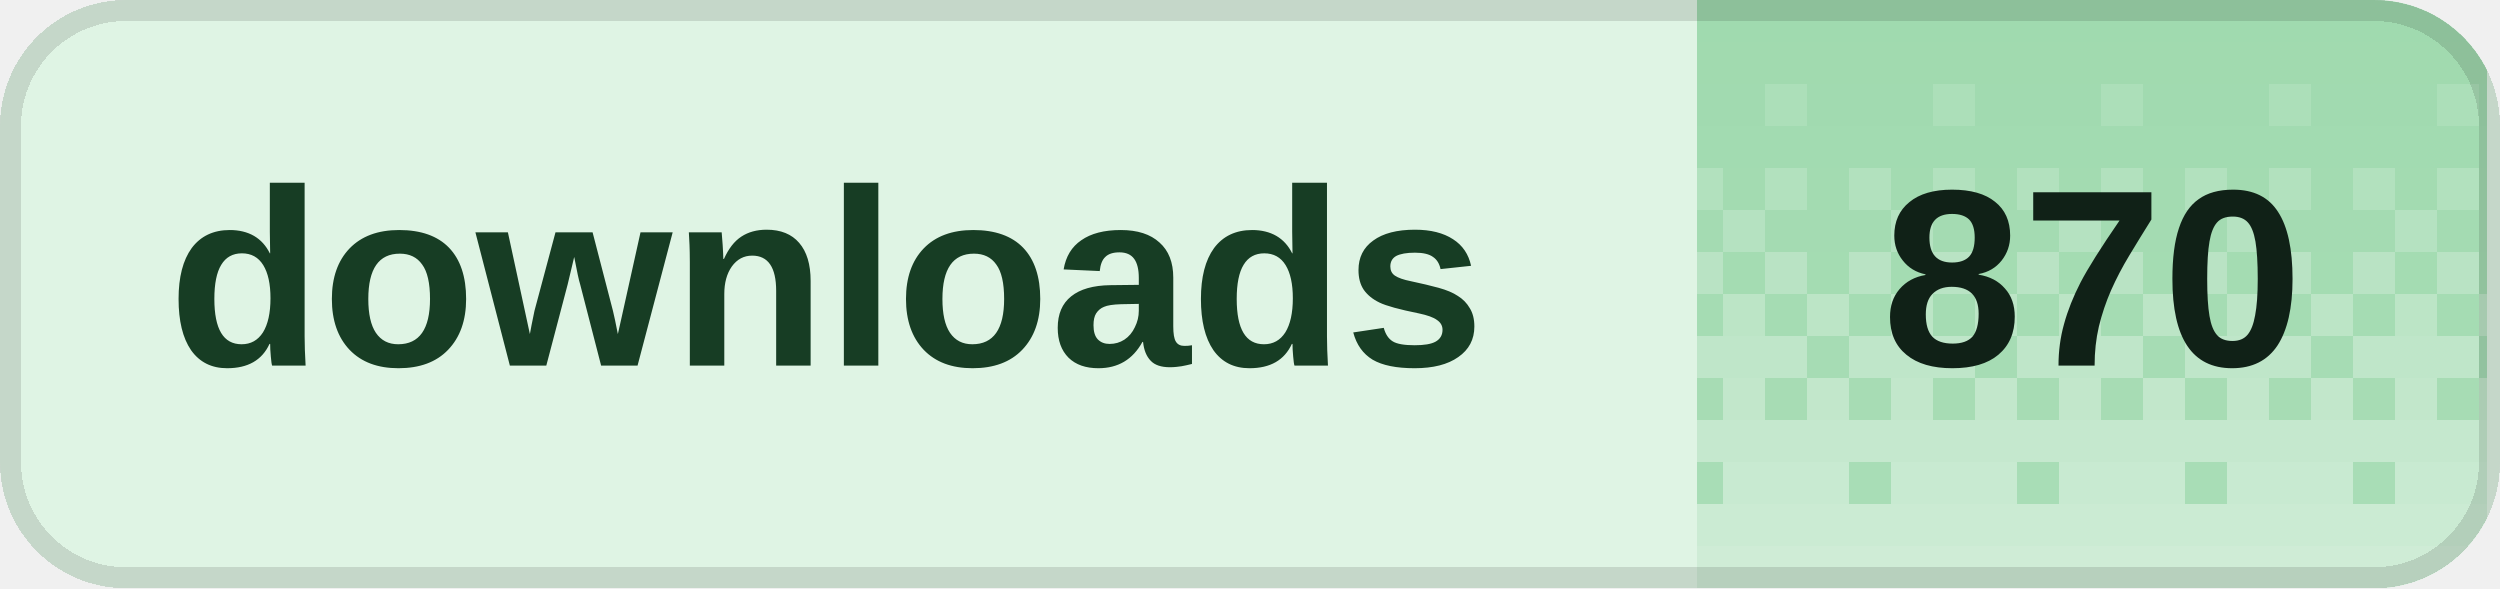
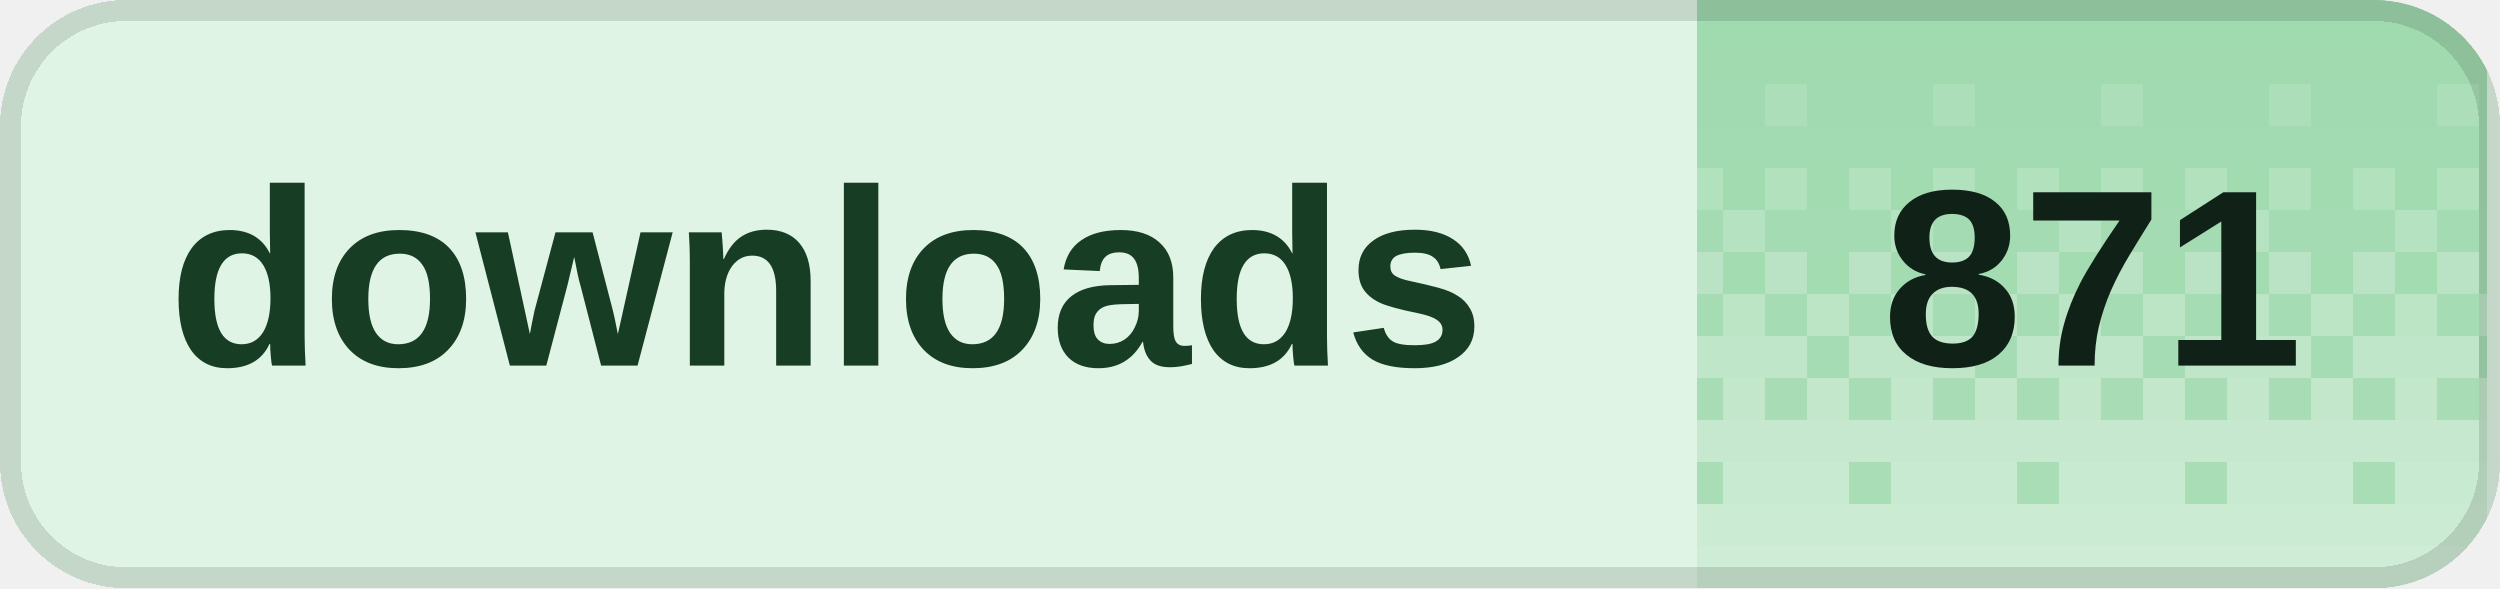
<svg xmlns="http://www.w3.org/2000/svg" width="119" height="28" viewBox="0 0 119 28" role="img" aria-labelledby="title desc" shape-rendering="crispEdges">
  <defs>
    <clipPath id="badge-clip">
      <rect width="119" height="28" rx="6" />
    </clipPath>
    <pattern id="dither" width="8" height="28" patternUnits="userSpaceOnUse">
      <rect x="0" y="0" width="2" height="2" fill="#fff" fill-opacity="0.020" />
      <rect x="2" y="0" width="2" height="2" fill="#fff" fill-opacity="0.020" />
      <rect x="4" y="0" width="2" height="2" fill="#fff" fill-opacity="0.020" />
      <rect x="6" y="0" width="2" height="2" fill="#fff" fill-opacity="0.020" />
      <rect x="0" y="2" width="2" height="2" fill="#fff" fill-opacity="0.028" />
      <rect x="2" y="2" width="2" height="2" fill="#fff" fill-opacity="0.028" />
      <rect x="4" y="2" width="2" height="2" fill="#fff" fill-opacity="0.028" />
      <rect x="6" y="2" width="2" height="2" fill="#fff" fill-opacity="0.028" />
      <rect x="0" y="4" width="2" height="2" fill="#fff" fill-opacity="0.036" />
      <rect x="2" y="4" width="2" height="2" fill="#fff" fill-opacity="0.036" />
      <rect x="4" y="4" width="2" height="2" fill="#fff" fill-opacity="0.145" />
      <rect x="6" y="4" width="2" height="2" fill="#fff" fill-opacity="0.036" />
      <rect x="0" y="6" width="2" height="2" fill="#fff" fill-opacity="0.044" />
      <rect x="2" y="6" width="2" height="2" fill="#fff" fill-opacity="0.044" />
      <rect x="4" y="6" width="2" height="2" fill="#fff" fill-opacity="0.044" />
      <rect x="6" y="6" width="2" height="2" fill="#fff" fill-opacity="0.044" />
      <rect x="0" y="8" width="2" height="2" fill="#fff" fill-opacity="0.209" />
      <rect x="2" y="8" width="2" height="2" fill="#fff" fill-opacity="0.052" />
      <rect x="4" y="8" width="2" height="2" fill="#fff" fill-opacity="0.209" />
      <rect x="6" y="8" width="2" height="2" fill="#fff" fill-opacity="0.052" />
      <rect x="0" y="10" width="2" height="2" fill="#fff" fill-opacity="0.060" />
      <rect x="2" y="10" width="2" height="2" fill="#fff" fill-opacity="0.242" />
      <rect x="4" y="10" width="2" height="2" fill="#fff" fill-opacity="0.060" />
      <rect x="6" y="10" width="2" height="2" fill="#fff" fill-opacity="0.060" />
      <rect x="0" y="12" width="2" height="2" fill="#fff" fill-opacity="0.274" />
      <rect x="2" y="12" width="2" height="2" fill="#fff" fill-opacity="0.068" />
      <rect x="4" y="12" width="2" height="2" fill="#fff" fill-opacity="0.274" />
      <rect x="6" y="12" width="2" height="2" fill="#fff" fill-opacity="0.068" />
      <rect x="0" y="14" width="2" height="2" fill="#fff" fill-opacity="0.077" />
      <rect x="2" y="14" width="2" height="2" fill="#fff" fill-opacity="0.306" />
      <rect x="4" y="14" width="2" height="2" fill="#fff" fill-opacity="0.077" />
      <rect x="6" y="14" width="2" height="2" fill="#fff" fill-opacity="0.306" />
      <rect x="0" y="16" width="2" height="2" fill="#fff" fill-opacity="0.338" />
      <rect x="2" y="16" width="2" height="2" fill="#fff" fill-opacity="0.338" />
      <rect x="4" y="16" width="2" height="2" fill="#fff" fill-opacity="0.338" />
      <rect x="6" y="16" width="2" height="2" fill="#fff" fill-opacity="0.085" />
      <rect x="0" y="18" width="2" height="2" fill="#fff" fill-opacity="0.093" />
      <rect x="2" y="18" width="2" height="2" fill="#fff" fill-opacity="0.371" />
      <rect x="4" y="18" width="2" height="2" fill="#fff" fill-opacity="0.093" />
      <rect x="6" y="18" width="2" height="2" fill="#fff" fill-opacity="0.371" />
      <rect x="0" y="20" width="2" height="2" fill="#fff" fill-opacity="0.403" />
      <rect x="2" y="20" width="2" height="2" fill="#fff" fill-opacity="0.403" />
      <rect x="4" y="20" width="2" height="2" fill="#fff" fill-opacity="0.403" />
      <rect x="6" y="20" width="2" height="2" fill="#fff" fill-opacity="0.403" />
      <rect x="0" y="22" width="2" height="2" fill="#fff" fill-opacity="0.109" />
      <rect x="2" y="22" width="2" height="2" fill="#fff" fill-opacity="0.435" />
      <rect x="4" y="22" width="2" height="2" fill="#fff" fill-opacity="0.435" />
      <rect x="6" y="22" width="2" height="2" fill="#fff" fill-opacity="0.435" />
      <rect x="0" y="24" width="2" height="2" fill="#fff" fill-opacity="0.468" />
      <rect x="2" y="24" width="2" height="2" fill="#fff" fill-opacity="0.468" />
      <rect x="4" y="24" width="2" height="2" fill="#fff" fill-opacity="0.468" />
      <rect x="6" y="24" width="2" height="2" fill="#fff" fill-opacity="0.468" />
      <rect x="0" y="26" width="2" height="2" fill="#fff" fill-opacity="0.500" />
      <rect x="2" y="26" width="2" height="2" fill="#fff" fill-opacity="0.500" />
      <rect x="4" y="26" width="2" height="2" fill="#fff" fill-opacity="0.500" />
      <rect x="6" y="26" width="2" height="2" fill="#fff" fill-opacity="0.500" />
    </pattern>
  </defs>
  <g clip-path="url(#badge-clip)">
    <rect width="119" height="28" fill="#dff4e4" />
    <rect x="80.8" width="37.6" height="28" fill="#9ed9ad" />
    <rect x="80.8" width="37.6" height="28" fill="url(#dither)" />
  </g>
  <rect x="0.5" y="0.5" width="118" height="27" rx="5.5" fill="none" stroke="#000" stroke-opacity="0.12" />
  <g fill="#173d24" font-family="Geist,Arial,sans-serif" font-size="12" font-weight="600" dominant-baseline="middle">
    <text x="8" y="14">downloads</text>
  </g>
-   <text x="99.6" y="14" fill="#102117" font-family="Geist,Arial,sans-serif" font-size="12" font-weight="700" text-anchor="middle" dominant-baseline="middle">870</text>
+   <text x="99.6" y="14" fill="#102117" font-family="Geist,Arial,sans-serif" font-size="12" font-weight="700" text-anchor="middle" dominant-baseline="middle">871</text>
</svg>
